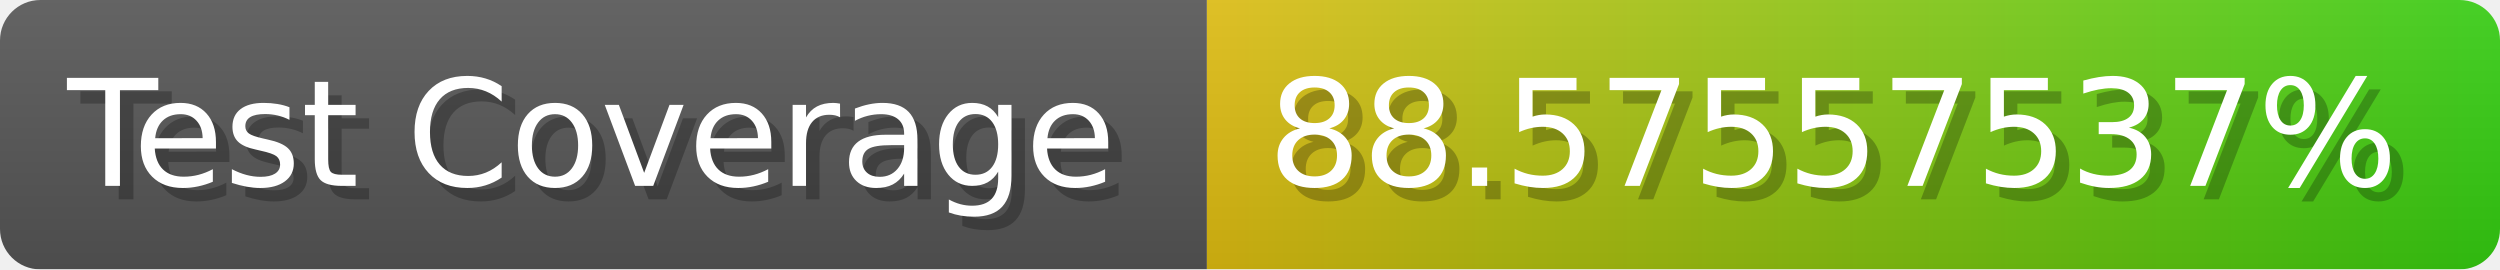
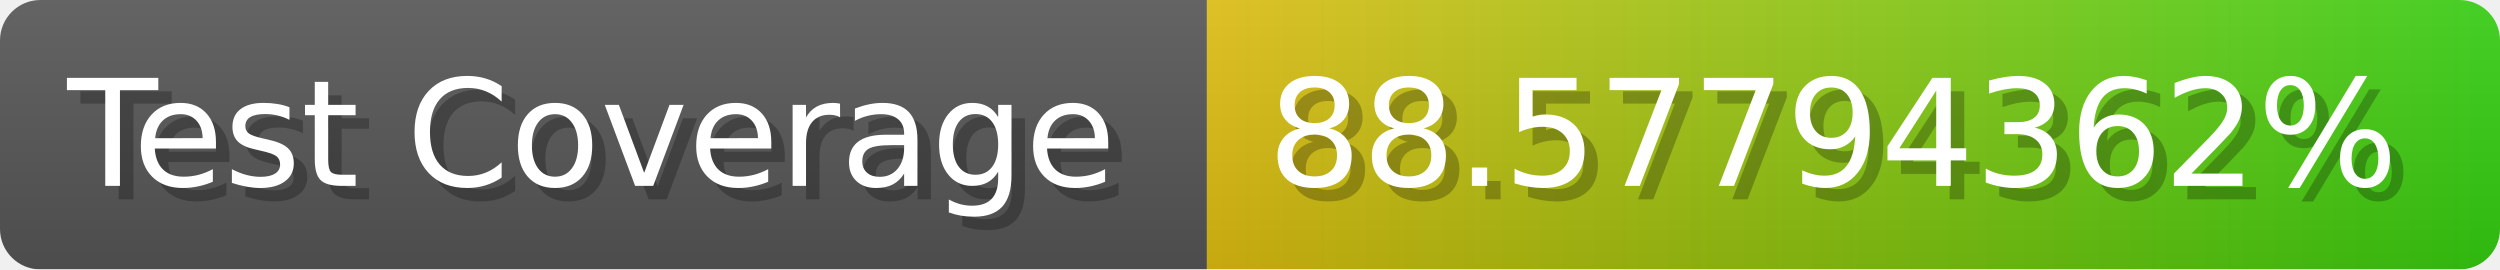
- <svg xmlns="http://www.w3.org/2000/svg" width="185.6" height="20" viewBox="0 0 1856 200" role="img" aria-label="Test Coverage: 88.57557537%">
+ <svg xmlns="http://www.w3.org/2000/svg" width="185.6" height="20" viewBox="0 0 1856 200" role="img" aria-label="Test Coverage: 88.57794362%">
  <linearGradient id="a" x2="0" y2="100%">
    <stop offset="0" stop-opacity=".1" stop-color="#EEE" />
    <stop offset="1" stop-opacity=".1" />
  </linearGradient>
  <mask id="m">
    <rect width="1856" height="200" rx="30" fill="#FFF" />
  </mask>
  <g mask="url(#m)">
    <rect width="896" height="200" fill="#555" />
    <rect width="960" height="200" fill="url(#x)" x="896" />
    <rect width="1856" height="200" fill="url(#a)" />
  </g>
  <g aria-hidden="true" fill="#fff" text-anchor="start" font-family="Verdana,DejaVu Sans,sans-serif" font-size="110">
    <text x="60" y="148" textLength="796" fill="#000" opacity="0.25">Test Coverage</text>
    <text x="50" y="138" textLength="796">Test Coverage</text>
-     <text x="951" y="148" textLength="860" fill="#000" opacity="0.25">88.57557537%</text>
-     <text x="941" y="138" textLength="860">88.57557537%</text>
+     <text x="951" y="148" textLength="860" fill="#000" opacity="0.25">88.57794362%</text>
+     <text x="941" y="138" textLength="860">88.57794362%</text>
  </g>
  <linearGradient id="x" x1="0%" y1="0%" x2="100%" y2="0%">
    <stop offset="0%" style="stop-color:#DB1" />
    <stop offset="100%" style="stop-color:#3C1" />
  </linearGradient>
</svg>
